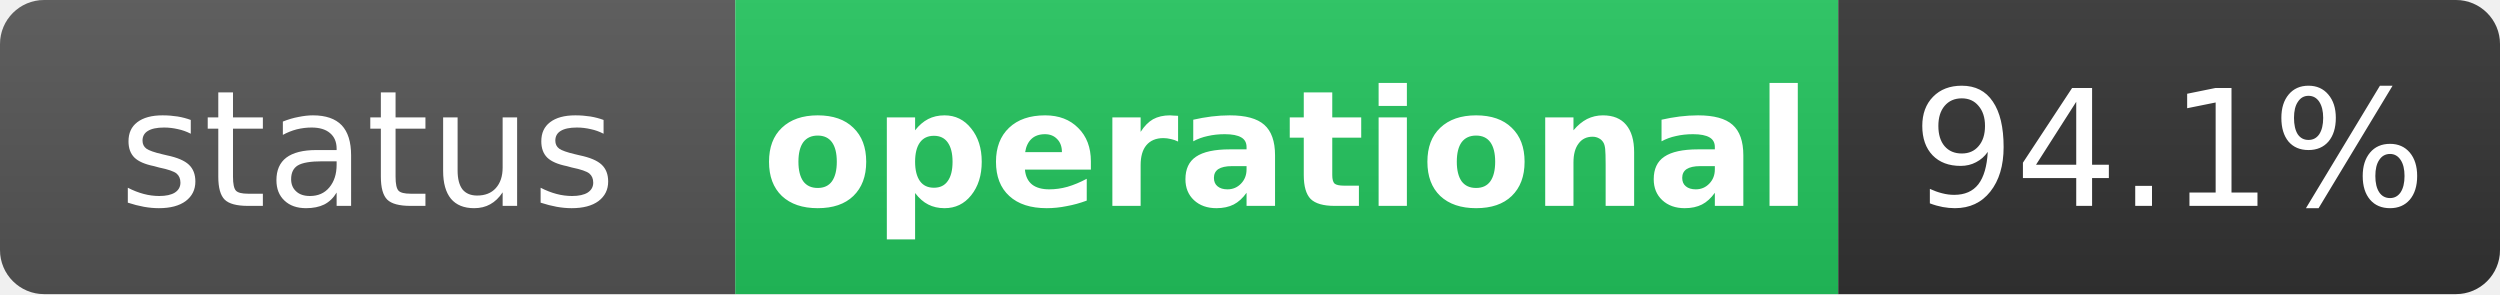
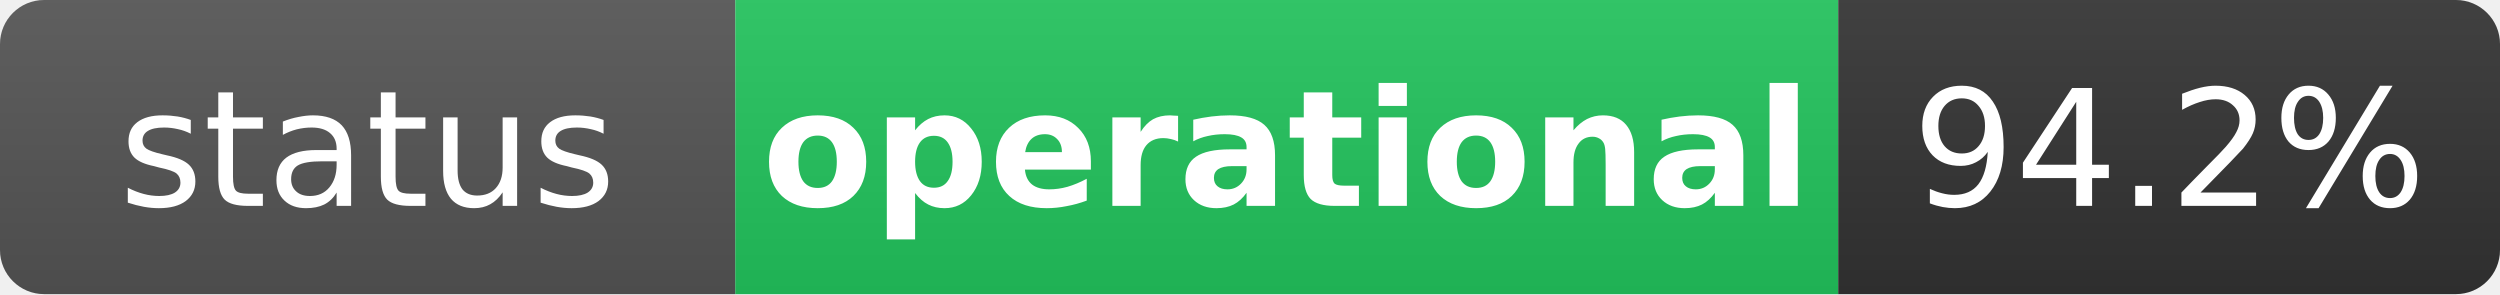
<svg xmlns="http://www.w3.org/2000/svg" width="170" height="20" role="img" aria-label="status: operational">
  <linearGradient id="s" x2="0" y2="100%">
    <stop offset="0" stop-color="#bbb" stop-opacity=".1" />
    <stop offset="1" stop-opacity=".1" />
  </linearGradient>
  <clipPath id="r">
    <rect width="170" height="20" rx="3" fill="#fff" />
  </clipPath>
  <g clip-path="url(#r)">
    <rect width="50" height="20" fill="#555" />
    <rect x="50" width="75" height="20" fill="#22c55e" />
    <rect x="125" width="45" height="20" fill="#333" />
    <rect width="170" height="20" fill="url(#s)" />
  </g>
  <g fill="#fff" text-anchor="middle" font-family="Verdana,Geneva,DejaVu Sans,sans-serif" text-rendering="geometricPrecision" font-size="11">
    <text x="25" y="14" fill="#fff">status</text>
    <text x="87.5" y="14" fill="#fff" font-weight="bold">operational</text>
-     <text x="147.5" y="14" fill="#fff">94.1%</text>
+     <text x="147.5" y="14" fill="#fff">94.2%</text>
  </g>
</svg>
